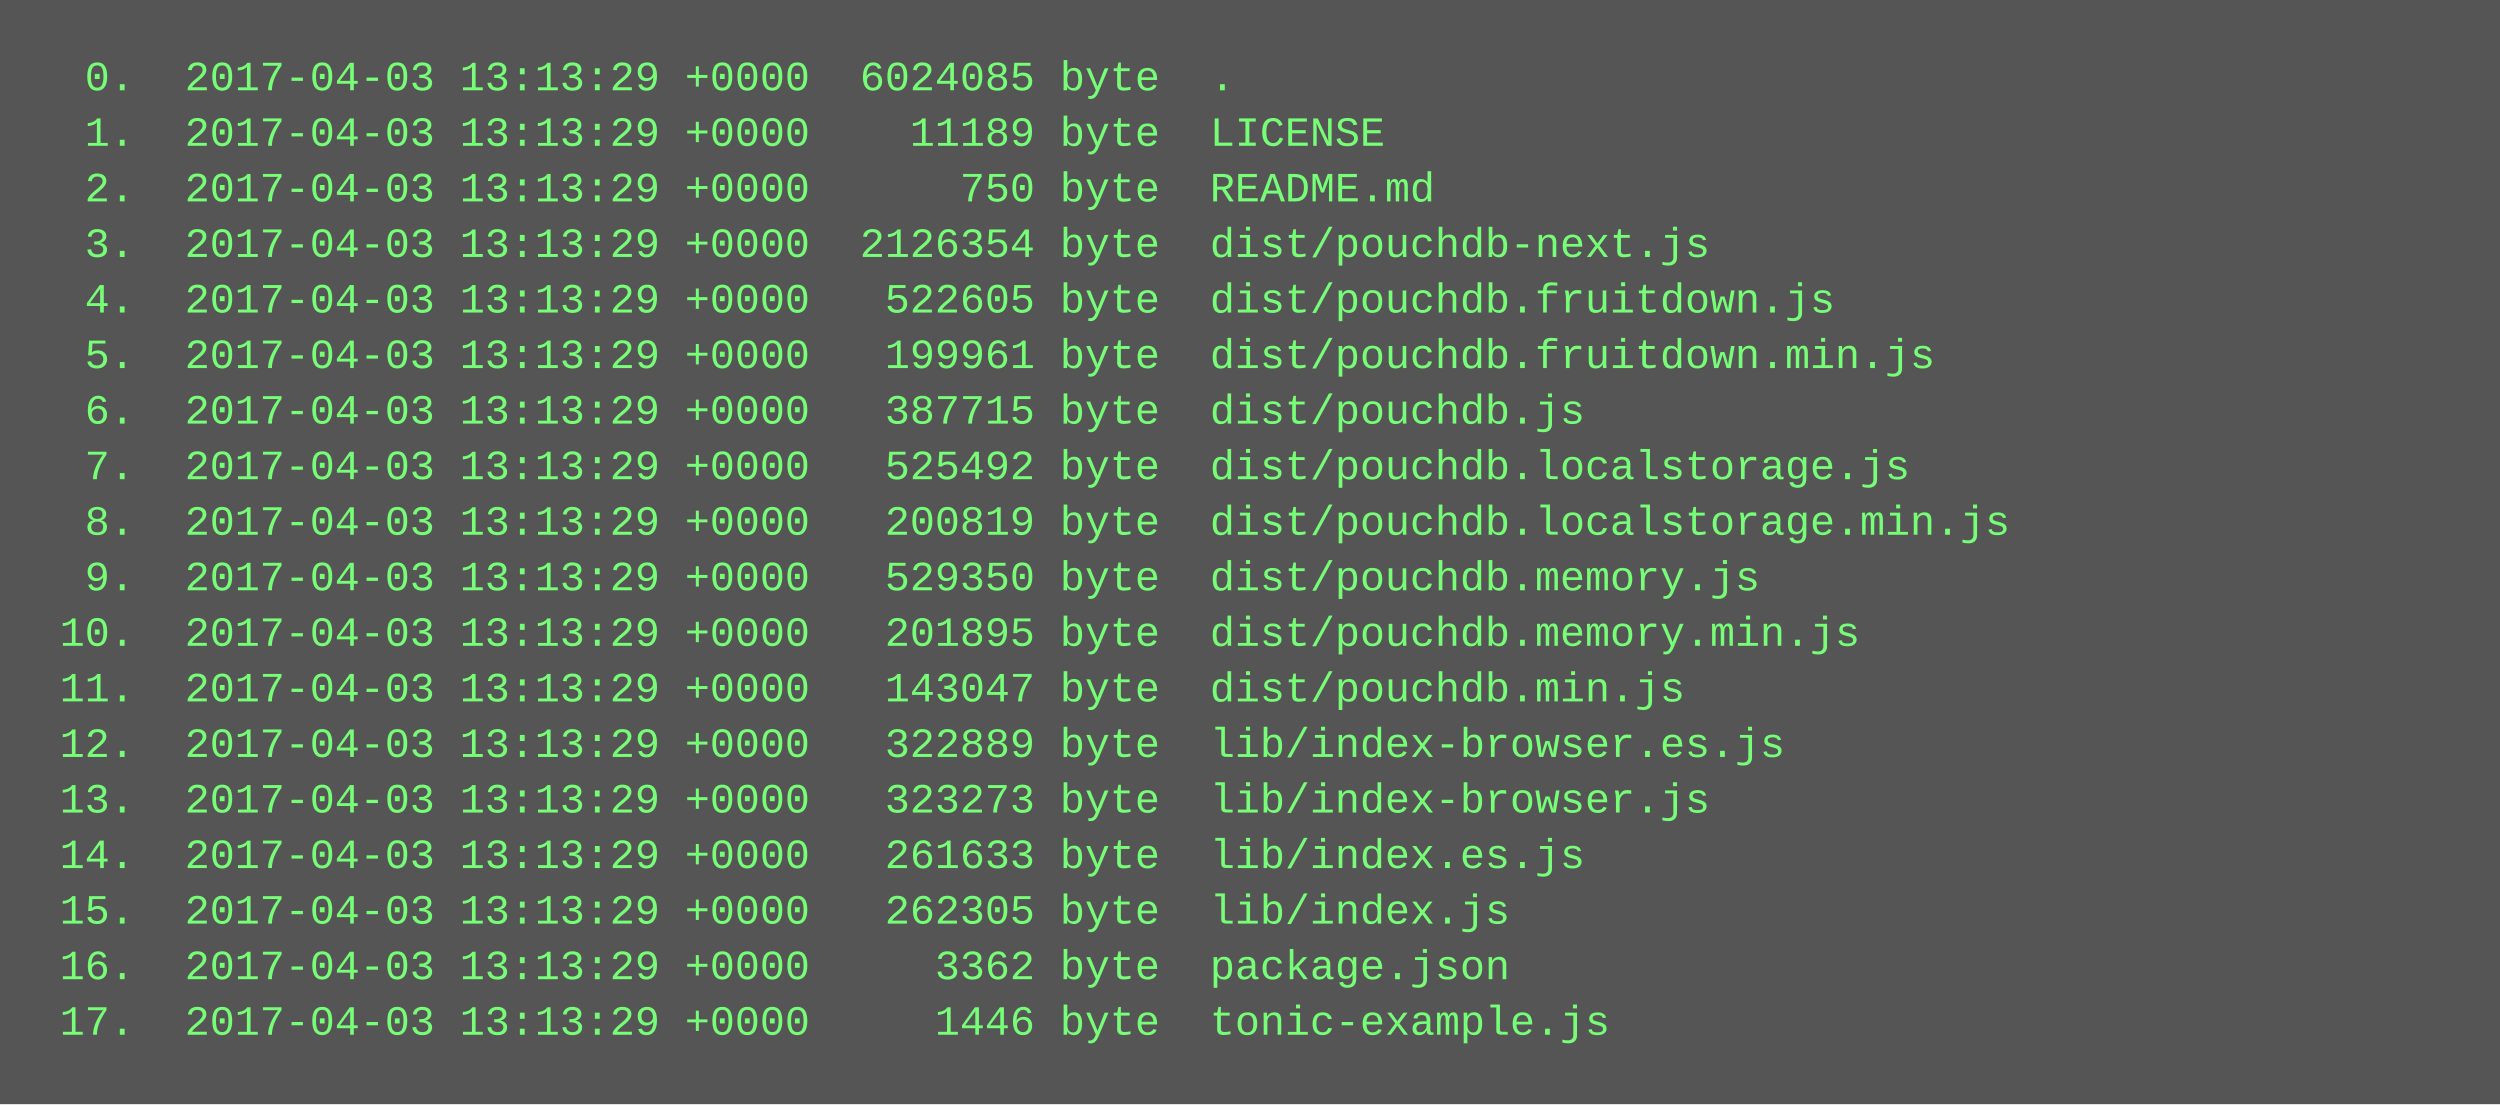
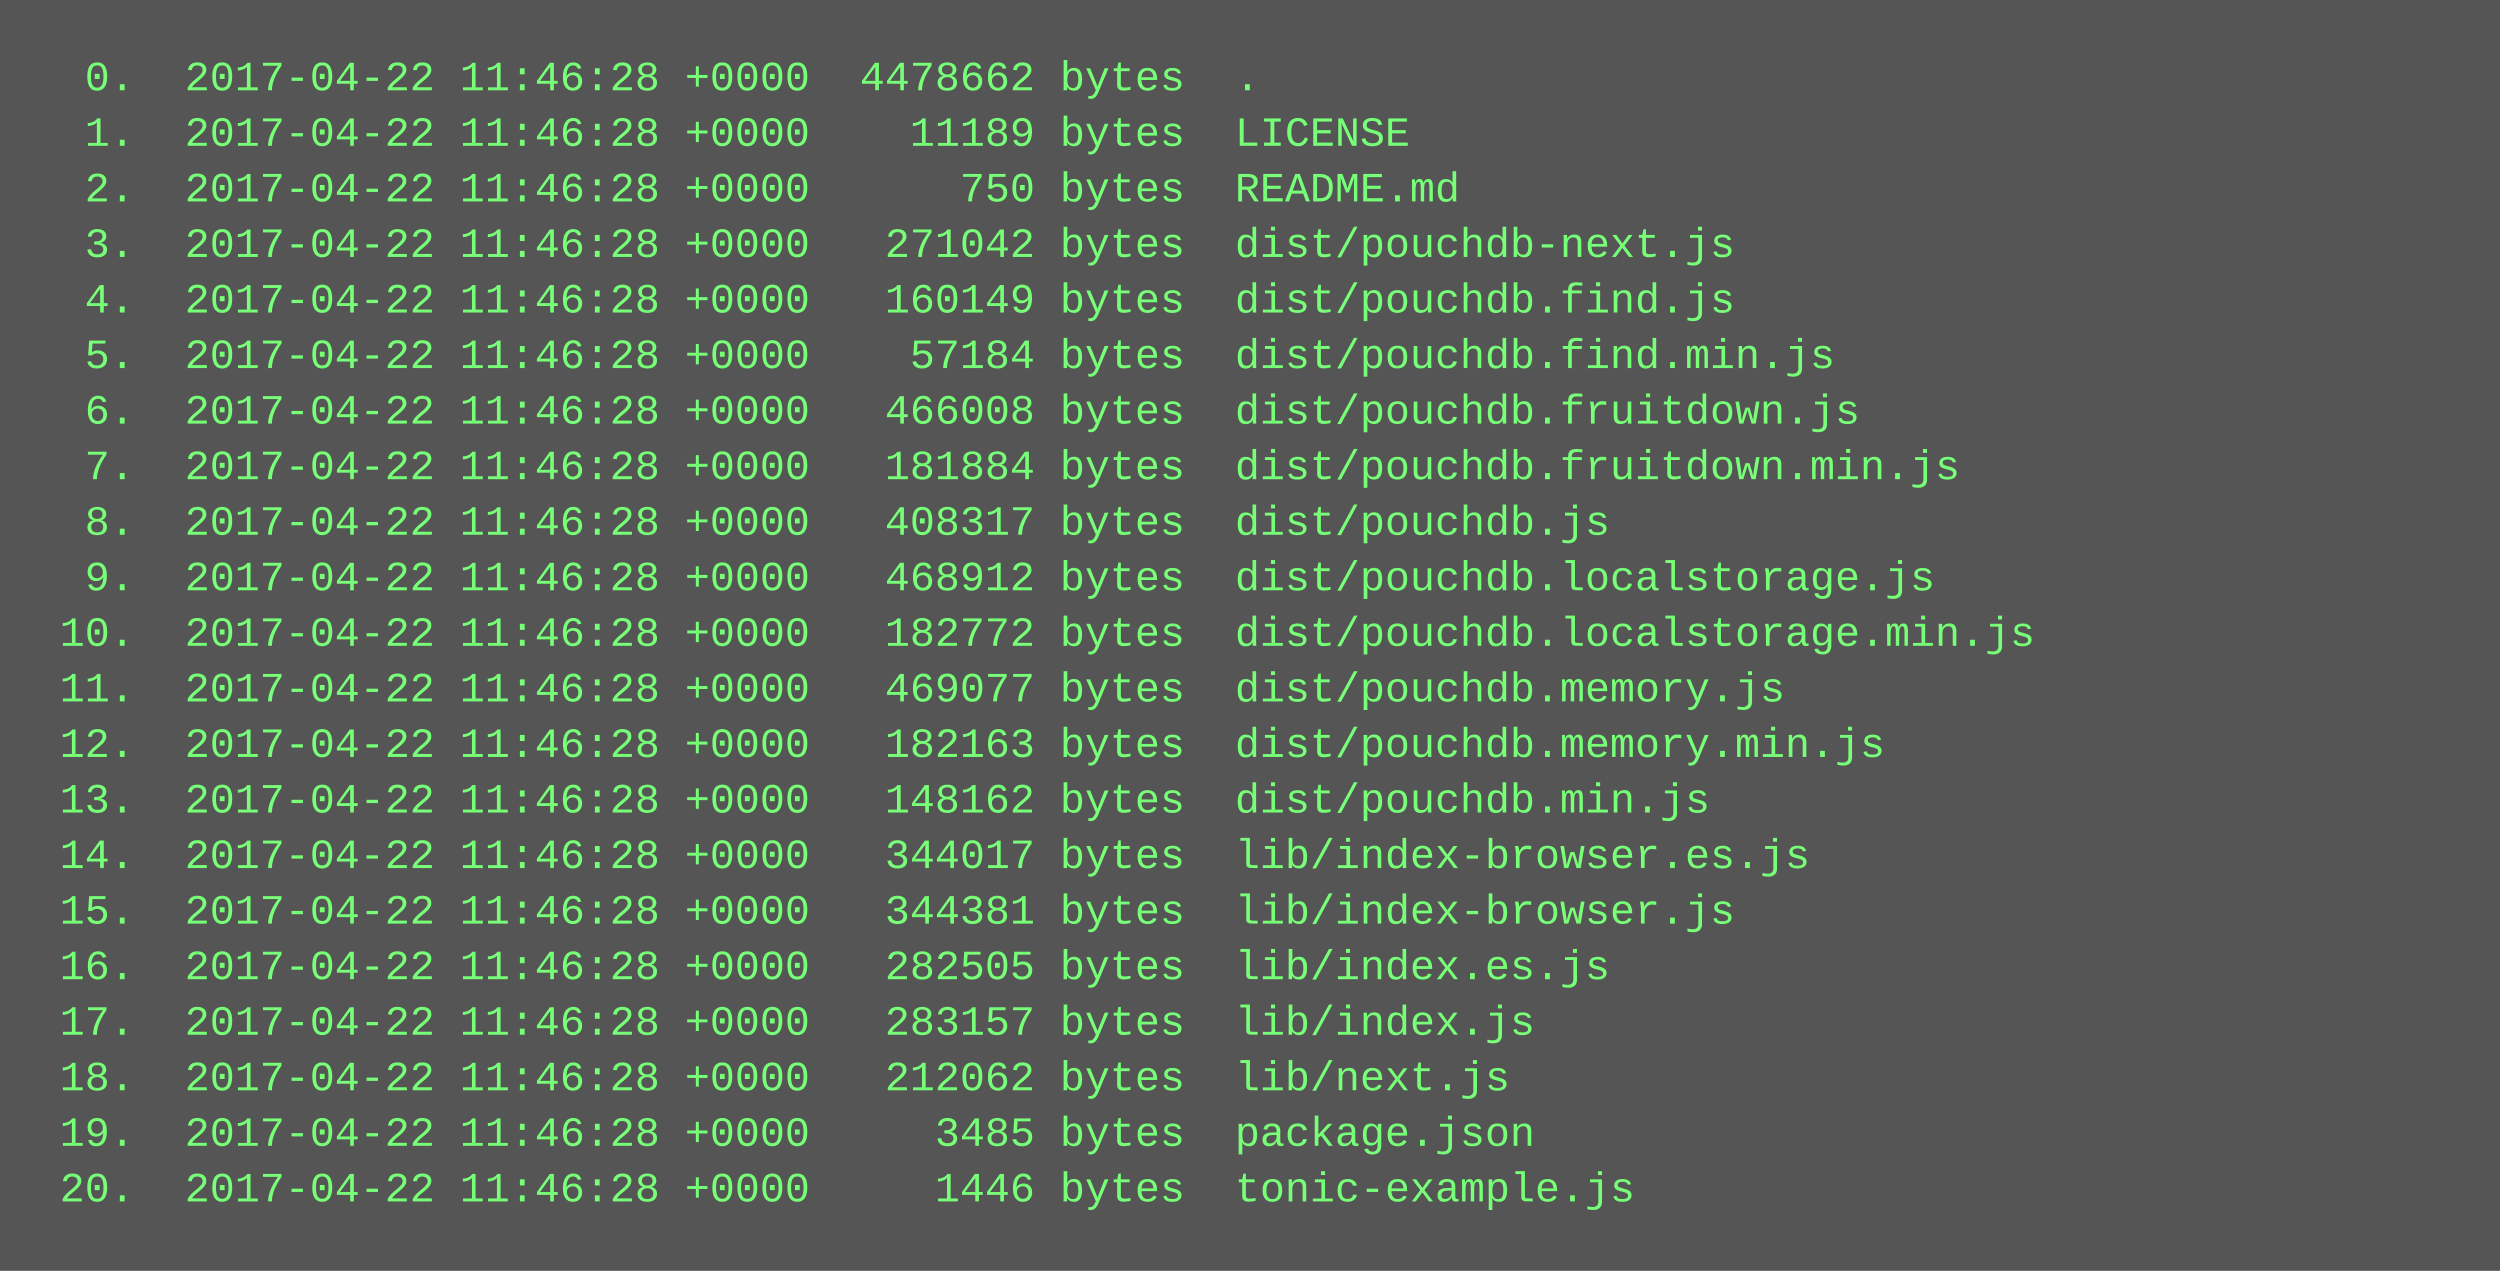
- <svg xmlns="http://www.w3.org/2000/svg" height="318" width="720">
-   <rect height="318" fill="#555" width="720" />
+ <svg xmlns="http://www.w3.org/2000/svg" height="366" width="720">
+   <rect height="366" fill="#555" width="720" />
  <text fill="#7f7" font-family="Courier New" font-size="12" xml:space="preserve">
-     <tspan x="10" y="26">  0.  2017-04-03 13:13:29 +0000  6024085 byte  .</tspan>
-     <tspan x="10" y="42">  1.  2017-04-03 13:13:29 +0000    11189 byte  LICENSE</tspan>
-     <tspan x="10" y="58">  2.  2017-04-03 13:13:29 +0000      750 byte  README.md</tspan>
-     <tspan x="10" y="74">  3.  2017-04-03 13:13:29 +0000  2126354 byte  dist/pouchdb-next.js</tspan>
-     <tspan x="10" y="90">  4.  2017-04-03 13:13:29 +0000   522605 byte  dist/pouchdb.fruitdown.js</tspan>
-     <tspan x="10" y="106">  5.  2017-04-03 13:13:29 +0000   199961 byte  dist/pouchdb.fruitdown.min.js</tspan>
-     <tspan x="10" y="122">  6.  2017-04-03 13:13:29 +0000   387715 byte  dist/pouchdb.js</tspan>
-     <tspan x="10" y="138">  7.  2017-04-03 13:13:29 +0000   525492 byte  dist/pouchdb.localstorage.js</tspan>
-     <tspan x="10" y="154">  8.  2017-04-03 13:13:29 +0000   200819 byte  dist/pouchdb.localstorage.min.js</tspan>
-     <tspan x="10" y="170">  9.  2017-04-03 13:13:29 +0000   529350 byte  dist/pouchdb.memory.js</tspan>
-     <tspan x="10" y="186"> 10.  2017-04-03 13:13:29 +0000   201895 byte  dist/pouchdb.memory.min.js</tspan>
-     <tspan x="10" y="202"> 11.  2017-04-03 13:13:29 +0000   143047 byte  dist/pouchdb.min.js</tspan>
-     <tspan x="10" y="218"> 12.  2017-04-03 13:13:29 +0000   322889 byte  lib/index-browser.es.js</tspan>
-     <tspan x="10" y="234"> 13.  2017-04-03 13:13:29 +0000   323273 byte  lib/index-browser.js</tspan>
-     <tspan x="10" y="250"> 14.  2017-04-03 13:13:29 +0000   261633 byte  lib/index.es.js</tspan>
-     <tspan x="10" y="266"> 15.  2017-04-03 13:13:29 +0000   262305 byte  lib/index.js</tspan>
-     <tspan x="10" y="282"> 16.  2017-04-03 13:13:29 +0000     3362 byte  package.json</tspan>
-     <tspan x="10" y="298"> 17.  2017-04-03 13:13:29 +0000     1446 byte  tonic-example.js</tspan>
+     <tspan x="10" y="26">  0.  2017-04-22 11:46:28 +0000  4478662 bytes  .</tspan>
+     <tspan x="10" y="42">  1.  2017-04-22 11:46:28 +0000    11189 bytes  LICENSE</tspan>
+     <tspan x="10" y="58">  2.  2017-04-22 11:46:28 +0000      750 bytes  README.md</tspan>
+     <tspan x="10" y="74">  3.  2017-04-22 11:46:28 +0000   271042 bytes  dist/pouchdb-next.js</tspan>
+     <tspan x="10" y="90">  4.  2017-04-22 11:46:28 +0000   160149 bytes  dist/pouchdb.find.js</tspan>
+     <tspan x="10" y="106">  5.  2017-04-22 11:46:28 +0000    57184 bytes  dist/pouchdb.find.min.js</tspan>
+     <tspan x="10" y="122">  6.  2017-04-22 11:46:28 +0000   466008 bytes  dist/pouchdb.fruitdown.js</tspan>
+     <tspan x="10" y="138">  7.  2017-04-22 11:46:28 +0000   181884 bytes  dist/pouchdb.fruitdown.min.js</tspan>
+     <tspan x="10" y="154">  8.  2017-04-22 11:46:28 +0000   408317 bytes  dist/pouchdb.js</tspan>
+     <tspan x="10" y="170">  9.  2017-04-22 11:46:28 +0000   468912 bytes  dist/pouchdb.localstorage.js</tspan>
+     <tspan x="10" y="186"> 10.  2017-04-22 11:46:28 +0000   182772 bytes  dist/pouchdb.localstorage.min.js</tspan>
+     <tspan x="10" y="202"> 11.  2017-04-22 11:46:28 +0000   469077 bytes  dist/pouchdb.memory.js</tspan>
+     <tspan x="10" y="218"> 12.  2017-04-22 11:46:28 +0000   182163 bytes  dist/pouchdb.memory.min.js</tspan>
+     <tspan x="10" y="234"> 13.  2017-04-22 11:46:28 +0000   148162 bytes  dist/pouchdb.min.js</tspan>
+     <tspan x="10" y="250"> 14.  2017-04-22 11:46:28 +0000   344017 bytes  lib/index-browser.es.js</tspan>
+     <tspan x="10" y="266"> 15.  2017-04-22 11:46:28 +0000   344381 bytes  lib/index-browser.js</tspan>
+     <tspan x="10" y="282"> 16.  2017-04-22 11:46:28 +0000   282505 bytes  lib/index.es.js</tspan>
+     <tspan x="10" y="298"> 17.  2017-04-22 11:46:28 +0000   283157 bytes  lib/index.js</tspan>
+     <tspan x="10" y="314"> 18.  2017-04-22 11:46:28 +0000   212062 bytes  lib/next.js</tspan>
+     <tspan x="10" y="330"> 19.  2017-04-22 11:46:28 +0000     3485 bytes  package.json</tspan>
+     <tspan x="10" y="346"> 20.  2017-04-22 11:46:28 +0000     1446 bytes  tonic-example.js</tspan>
  </text>
</svg>
